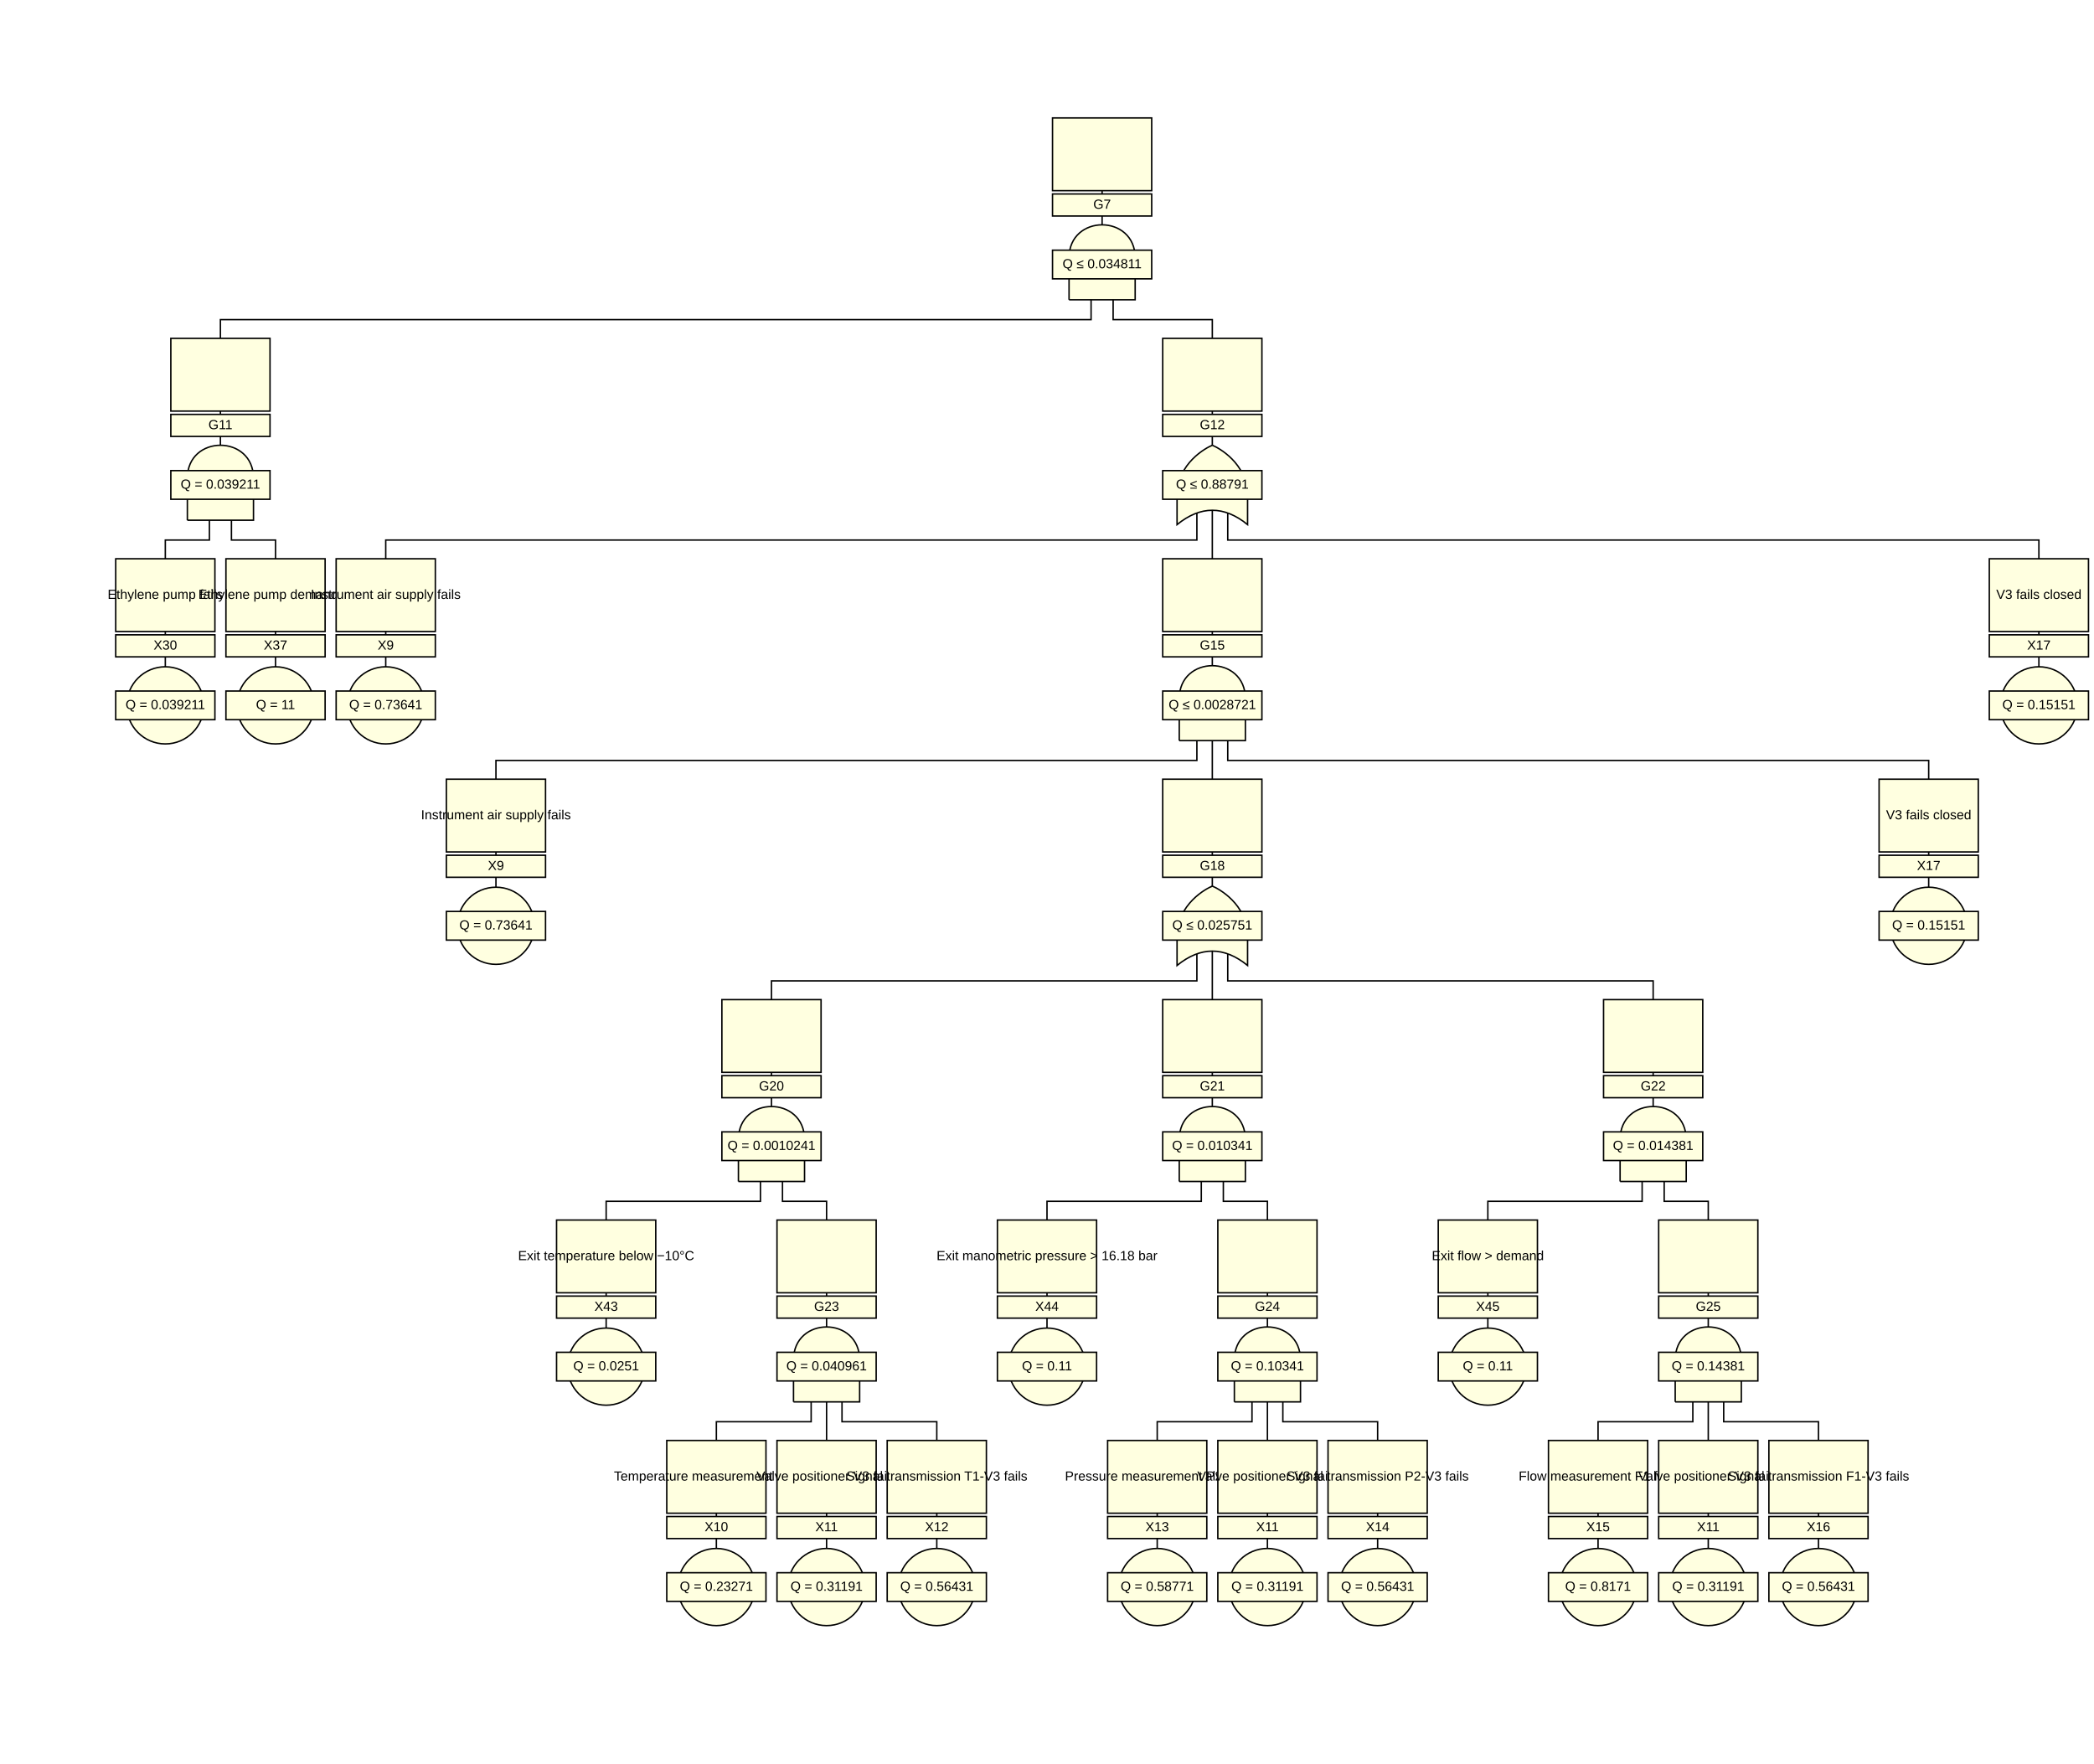
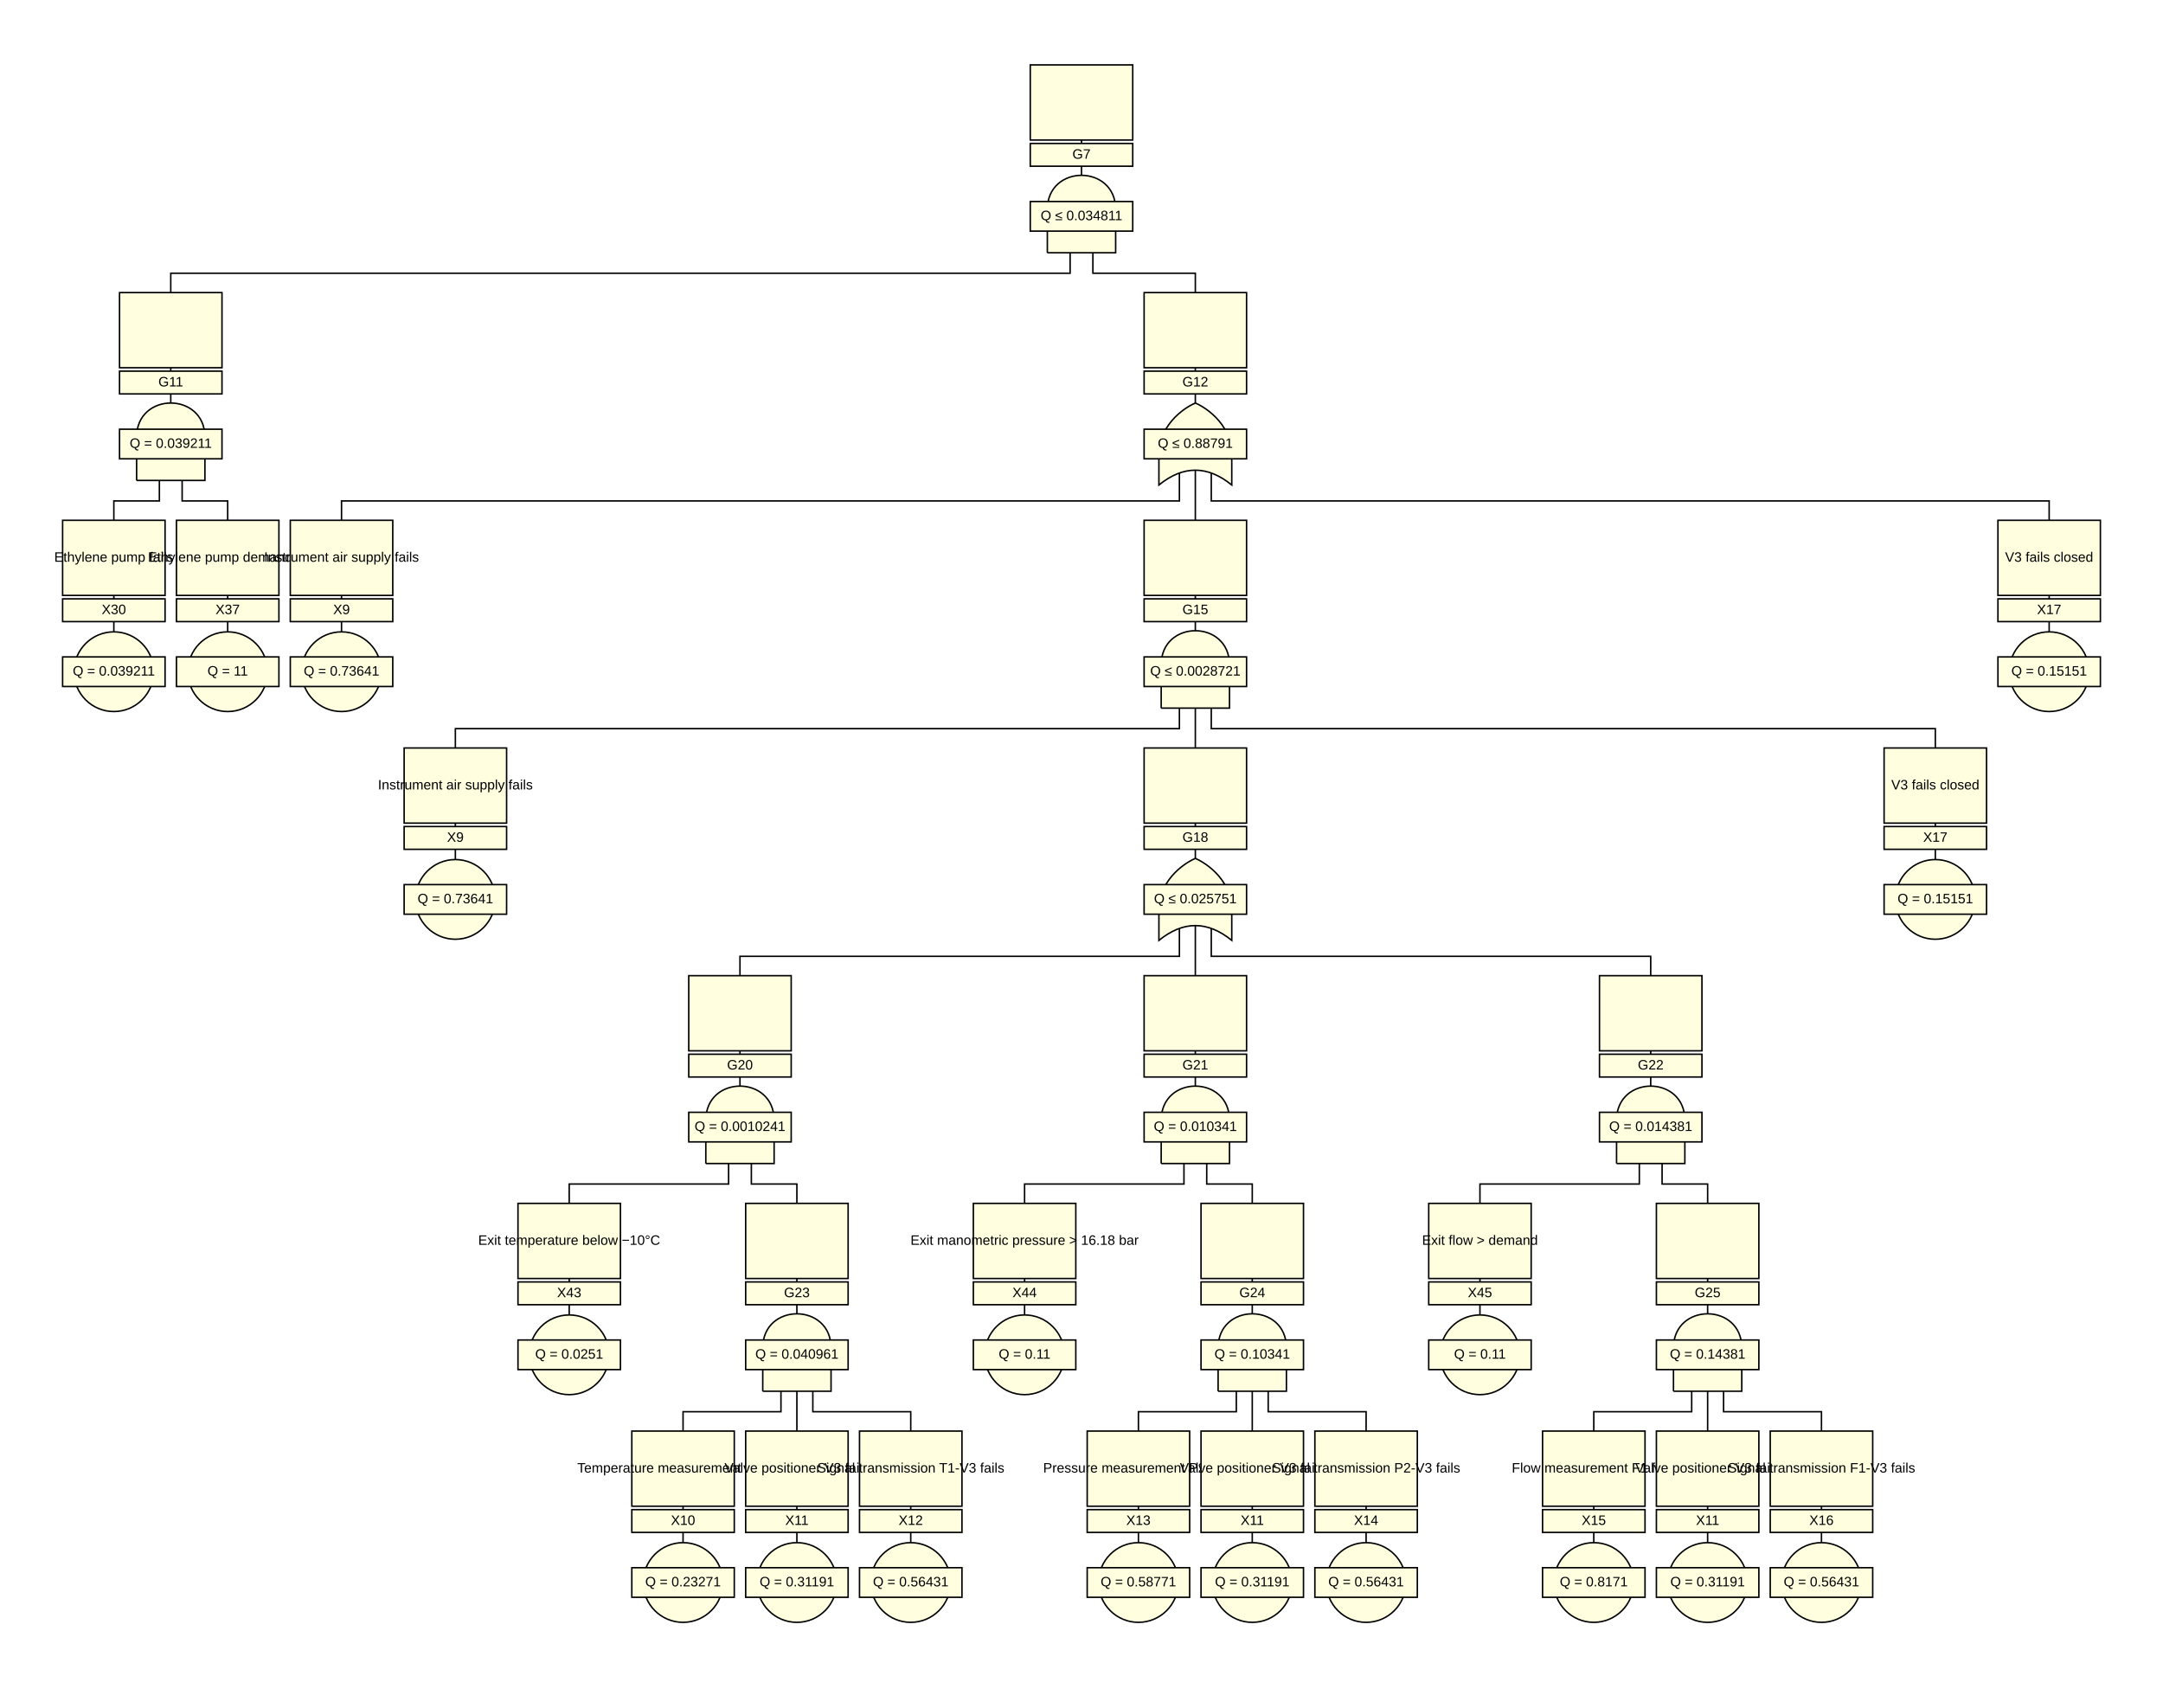
- <svg xmlns="http://www.w3.org/2000/svg" viewBox="-100 -200 1900 1600">
+ <svg xmlns="http://www.w3.org/2000/svg" viewBox="-50 -50 1900 1500">
  <style>
circle, path, polygon, rect {
  fill: lightyellow;
}
circle, path, polygon, polyline, rect {
  stroke: black;
  stroke-width: 1.3;
}
polyline {
  fill: none;
}
text {
  dominant-baseline: middle;
  font-family: Arial, sans-serif;
  font-size: 12px;
  text-anchor: middle;
}
</style>
-   <polyline points="900,-93 900,40" />
-   <polyline points="890,40 890,90 100,90 100,140" />
-   <polyline points="910,40 910,90 1000,90 1000,140" />
-   <rect x="855" y="-93" width="90" height="66" />
-   <text x="900" y="-60" />
-   <rect x="855" y="-24" width="90" height="20" />
-   <text x="900" y="-14">G7</text>
-   <path d="M870,72 L930,72 L930,34 C930,-6 870,-6 870,34 L870,72 " />
-   <rect x="855" y="27" width="90" height="26" />
-   <text x="900" y="40">Q ≤ 0.034811</text>
-   <polyline points="100,107 100,240" />
-   <polyline points="90,240 90,290 50,290 50,340" />
-   <polyline points="110,240 110,290 150,290 150,340" />
-   <rect x="55" y="107" width="90" height="66" />
-   <text x="100" y="140" />
-   <rect x="55" y="176" width="90" height="20" />
-   <text x="100" y="186">G11</text>
-   <path d="M70,272 L130,272 L130,234 C130,194 70,194 70,234 L70,272 " />
-   <rect x="55" y="227" width="90" height="26" />
-   <text x="100" y="240">Q = 0.039211</text>
-   <polyline points="50,307 50,440" />
-   <rect x="5" y="307" width="90" height="66" />
-   <text x="50" y="340">Ethylene pump fails</text>
-   <rect x="5" y="376" width="90" height="20" />
-   <text x="50" y="386">X30</text>
-   <circle cx="50" cy="440" r="35" />
-   <rect x="5" y="427" width="90" height="26" />
-   <text x="50" y="440">Q = 0.039211</text>
-   <polyline points="150,307 150,440" />
-   <rect x="105" y="307" width="90" height="66" />
-   <text x="150" y="340">Ethylene pump demanded</text>
-   <rect x="105" y="376" width="90" height="20" />
-   <text x="150" y="386">X37</text>
-   <circle cx="150" cy="440" r="35" />
-   <rect x="105" y="427" width="90" height="26" />
-   <text x="150" y="440">Q = 11</text>
-   <polyline points="1000,107 1000,240" />
-   <polyline points="986,240 986,290 250,290 250,340" />
-   <polyline points="1000,240 1000,290 1000,290 1000,340" />
-   <polyline points="1014,240 1014,290 1750,290 1750,340" />
-   <rect x="955" y="107" width="90" height="66" />
-   <text x="1000" y="140" />
-   <rect x="955" y="176" width="90" height="20" />
-   <text x="1000" y="186">G12</text>
-   <path d="M1000,204 C995,206 968,220 968,250 L968,276 Q1000,250 1032,276 L1032,250 C1032,220 1005,206 1000,204" />
-   <rect x="955" y="227" width="90" height="26" />
-   <text x="1000" y="240">Q ≤ 0.88791</text>
-   <polyline points="250,307 250,440" />
-   <rect x="205" y="307" width="90" height="66" />
-   <text x="250" y="340">Instrument air supply fails</text>
-   <rect x="205" y="376" width="90" height="20" />
-   <text x="250" y="386">X9</text>
-   <circle cx="250" cy="440" r="35" />
-   <rect x="205" y="427" width="90" height="26" />
-   <text x="250" y="440">Q = 0.73641</text>
-   <polyline points="1000,307 1000,440" />
-   <polyline points="986,440 986,490 350,490 350,540" />
-   <polyline points="1000,440 1000,490 1000,490 1000,540" />
-   <polyline points="1014,440 1014,490 1650,490 1650,540" />
-   <rect x="955" y="307" width="90" height="66" />
-   <text x="1000" y="340" />
-   <rect x="955" y="376" width="90" height="20" />
-   <text x="1000" y="386">G15</text>
-   <path d="M970,472 L1030,472 L1030,434 C1030,394 970,394 970,434 L970,472 " />
-   <rect x="955" y="427" width="90" height="26" />
-   <text x="1000" y="440">Q ≤ 0.0028721</text>
-   <polyline points="350,507 350,640" />
-   <rect x="305" y="507" width="90" height="66" />
-   <text x="350" y="540">Instrument air supply fails</text>
-   <rect x="305" y="576" width="90" height="20" />
-   <text x="350" y="586">X9</text>
-   <circle cx="350" cy="640" r="35" />
-   <rect x="305" y="627" width="90" height="26" />
-   <text x="350" y="640">Q = 0.73641</text>
-   <polyline points="1000,507 1000,640" />
-   <polyline points="986,640 986,690 600,690 600,740" />
-   <polyline points="1000,640 1000,690 1000,690 1000,740" />
-   <polyline points="1014,640 1014,690 1400,690 1400,740" />
-   <rect x="955" y="507" width="90" height="66" />
-   <text x="1000" y="540" />
-   <rect x="955" y="576" width="90" height="20" />
-   <text x="1000" y="586">G18</text>
-   <path d="M1000,604 C995,606 968,620 968,650 L968,676 Q1000,650 1032,676 L1032,650 C1032,620 1005,606 1000,604" />
-   <rect x="955" y="627" width="90" height="26" />
-   <text x="1000" y="640">Q ≤ 0.025751</text>
-   <polyline points="600,707 600,840" />
-   <polyline points="590,840 590,890 450,890 450,940" />
-   <polyline points="610,840 610,890 650,890 650,940" />
-   <rect x="555" y="707" width="90" height="66" />
-   <text x="600" y="740" />
-   <rect x="555" y="776" width="90" height="20" />
-   <text x="600" y="786">G20</text>
-   <path d="M570,872 L630,872 L630,834 C630,794 570,794 570,834 L570,872 " />
-   <rect x="555" y="827" width="90" height="26" />
-   <text x="600" y="840">Q = 0.0010241</text>
-   <polyline points="450,907 450,1040" />
-   <rect x="405" y="907" width="90" height="66" />
-   <text x="450" y="940">Exit temperature below −10°C</text>
-   <rect x="405" y="976" width="90" height="20" />
-   <text x="450" y="986">X43</text>
-   <circle cx="450" cy="1040" r="35" />
-   <rect x="405" y="1027" width="90" height="26" />
-   <text x="450" y="1040">Q = 0.0251</text>
-   <polyline points="650,907 650,1040" />
-   <polyline points="636,1040 636,1090 550,1090 550,1140" />
-   <polyline points="650,1040 650,1090 650,1090 650,1140" />
-   <polyline points="664,1040 664,1090 750,1090 750,1140" />
-   <rect x="605" y="907" width="90" height="66" />
-   <text x="650" y="940" />
-   <rect x="605" y="976" width="90" height="20" />
-   <text x="650" y="986">G23</text>
-   <path d="M620,1072 L680,1072 L680,1034 C680,994 620,994 620,1034 L620,1072 " />
-   <rect x="605" y="1027" width="90" height="26" />
-   <text x="650" y="1040">Q = 0.040961</text>
-   <polyline points="550,1107 550,1240" />
-   <rect x="505" y="1107" width="90" height="66" />
-   <text x="550" y="1140">Temperature measurement T1 fails</text>
-   <rect x="505" y="1176" width="90" height="20" />
-   <text x="550" y="1186">X10</text>
-   <circle cx="550" cy="1240" r="35" />
-   <rect x="505" y="1227" width="90" height="26" />
-   <text x="550" y="1240">Q = 0.23271</text>
-   <polyline points="650,1107 650,1240" />
-   <rect x="605" y="1107" width="90" height="66" />
-   <text x="650" y="1140">Valve positioner V3 fails</text>
-   <rect x="605" y="1176" width="90" height="20" />
-   <text x="650" y="1186">X11</text>
-   <circle cx="650" cy="1240" r="35" />
-   <rect x="605" y="1227" width="90" height="26" />
-   <text x="650" y="1240">Q = 0.31191</text>
-   <polyline points="750,1107 750,1240" />
-   <rect x="705" y="1107" width="90" height="66" />
-   <text x="750" y="1140">Signal transmission T1-V3 fails</text>
-   <rect x="705" y="1176" width="90" height="20" />
-   <text x="750" y="1186">X12</text>
-   <circle cx="750" cy="1240" r="35" />
-   <rect x="705" y="1227" width="90" height="26" />
-   <text x="750" y="1240">Q = 0.56431</text>
-   <polyline points="1000,707 1000,840" />
-   <polyline points="990,840 990,890 850,890 850,940" />
-   <polyline points="1010,840 1010,890 1050,890 1050,940" />
-   <rect x="955" y="707" width="90" height="66" />
-   <text x="1000" y="740" />
-   <rect x="955" y="776" width="90" height="20" />
-   <text x="1000" y="786">G21</text>
-   <path d="M970,872 L1030,872 L1030,834 C1030,794 970,794 970,834 L970,872 " />
-   <rect x="955" y="827" width="90" height="26" />
-   <text x="1000" y="840">Q = 0.010341</text>
-   <polyline points="850,907 850,1040" />
-   <rect x="805" y="907" width="90" height="66" />
-   <text x="850" y="940">Exit manometric pressure &gt; 16.18 bar</text>
-   <rect x="805" y="976" width="90" height="20" />
-   <text x="850" y="986">X44</text>
-   <circle cx="850" cy="1040" r="35" />
-   <rect x="805" y="1027" width="90" height="26" />
-   <text x="850" y="1040">Q = 0.11</text>
-   <polyline points="1050,907 1050,1040" />
-   <polyline points="1036,1040 1036,1090 950,1090 950,1140" />
-   <polyline points="1050,1040 1050,1090 1050,1090 1050,1140" />
-   <polyline points="1064,1040 1064,1090 1150,1090 1150,1140" />
-   <rect x="1005" y="907" width="90" height="66" />
-   <text x="1050" y="940" />
-   <rect x="1005" y="976" width="90" height="20" />
-   <text x="1050" y="986">G24</text>
-   <path d="M1020,1072 L1080,1072 L1080,1034 C1080,994 1020,994 1020,1034 L1020,1072 " />
-   <rect x="1005" y="1027" width="90" height="26" />
-   <text x="1050" y="1040">Q = 0.10341</text>
-   <polyline points="950,1107 950,1240" />
-   <rect x="905" y="1107" width="90" height="66" />
-   <text x="950" y="1140">Pressure measurement P2 fails</text>
-   <rect x="905" y="1176" width="90" height="20" />
-   <text x="950" y="1186">X13</text>
-   <circle cx="950" cy="1240" r="35" />
-   <rect x="905" y="1227" width="90" height="26" />
-   <text x="950" y="1240">Q = 0.58771</text>
-   <polyline points="1050,1107 1050,1240" />
-   <rect x="1005" y="1107" width="90" height="66" />
-   <text x="1050" y="1140">Valve positioner V3 fails</text>
-   <rect x="1005" y="1176" width="90" height="20" />
-   <text x="1050" y="1186">X11</text>
-   <circle cx="1050" cy="1240" r="35" />
-   <rect x="1005" y="1227" width="90" height="26" />
-   <text x="1050" y="1240">Q = 0.31191</text>
-   <polyline points="1150,1107 1150,1240" />
-   <rect x="1105" y="1107" width="90" height="66" />
-   <text x="1150" y="1140">Signal transmission P2-V3 fails</text>
-   <rect x="1105" y="1176" width="90" height="20" />
-   <text x="1150" y="1186">X14</text>
-   <circle cx="1150" cy="1240" r="35" />
-   <rect x="1105" y="1227" width="90" height="26" />
-   <text x="1150" y="1240">Q = 0.56431</text>
-   <polyline points="1400,707 1400,840" />
-   <polyline points="1390,840 1390,890 1250,890 1250,940" />
-   <polyline points="1410,840 1410,890 1450,890 1450,940" />
-   <rect x="1355" y="707" width="90" height="66" />
-   <text x="1400" y="740" />
-   <rect x="1355" y="776" width="90" height="20" />
-   <text x="1400" y="786">G22</text>
-   <path d="M1370,872 L1430,872 L1430,834 C1430,794 1370,794 1370,834 L1370,872 " />
-   <rect x="1355" y="827" width="90" height="26" />
-   <text x="1400" y="840">Q = 0.014381</text>
-   <polyline points="1250,907 1250,1040" />
-   <rect x="1205" y="907" width="90" height="66" />
-   <text x="1250" y="940">Exit flow &gt; demand</text>
-   <rect x="1205" y="976" width="90" height="20" />
-   <text x="1250" y="986">X45</text>
-   <circle cx="1250" cy="1040" r="35" />
-   <rect x="1205" y="1027" width="90" height="26" />
-   <text x="1250" y="1040">Q = 0.11</text>
-   <polyline points="1450,907 1450,1040" />
-   <polyline points="1436,1040 1436,1090 1350,1090 1350,1140" />
-   <polyline points="1450,1040 1450,1090 1450,1090 1450,1140" />
-   <polyline points="1464,1040 1464,1090 1550,1090 1550,1140" />
-   <rect x="1405" y="907" width="90" height="66" />
-   <text x="1450" y="940" />
-   <rect x="1405" y="976" width="90" height="20" />
-   <text x="1450" y="986">G25</text>
-   <path d="M1420,1072 L1480,1072 L1480,1034 C1480,994 1420,994 1420,1034 L1420,1072 " />
-   <rect x="1405" y="1027" width="90" height="26" />
-   <text x="1450" y="1040">Q = 0.14381</text>
-   <polyline points="1350,1107 1350,1240" />
-   <rect x="1305" y="1107" width="90" height="66" />
-   <text x="1350" y="1140">Flow measurement F1 fails</text>
-   <rect x="1305" y="1176" width="90" height="20" />
-   <text x="1350" y="1186">X15</text>
-   <circle cx="1350" cy="1240" r="35" />
-   <rect x="1305" y="1227" width="90" height="26" />
-   <text x="1350" y="1240">Q = 0.8171</text>
-   <polyline points="1450,1107 1450,1240" />
-   <rect x="1405" y="1107" width="90" height="66" />
-   <text x="1450" y="1140">Valve positioner V3 fails</text>
-   <rect x="1405" y="1176" width="90" height="20" />
-   <text x="1450" y="1186">X11</text>
-   <circle cx="1450" cy="1240" r="35" />
-   <rect x="1405" y="1227" width="90" height="26" />
-   <text x="1450" y="1240">Q = 0.31191</text>
-   <polyline points="1550,1107 1550,1240" />
-   <rect x="1505" y="1107" width="90" height="66" />
-   <text x="1550" y="1140">Signal transmission F1-V3 fails</text>
-   <rect x="1505" y="1176" width="90" height="20" />
-   <text x="1550" y="1186">X16</text>
-   <circle cx="1550" cy="1240" r="35" />
-   <rect x="1505" y="1227" width="90" height="26" />
-   <text x="1550" y="1240">Q = 0.56431</text>
-   <polyline points="1650,507 1650,640" />
-   <rect x="1605" y="507" width="90" height="66" />
-   <text x="1650" y="540">V3 fails closed</text>
-   <rect x="1605" y="576" width="90" height="20" />
-   <text x="1650" y="586">X17</text>
-   <circle cx="1650" cy="640" r="35" />
-   <rect x="1605" y="627" width="90" height="26" />
-   <text x="1650" y="640">Q = 0.15151</text>
-   <polyline points="1750,307 1750,440" />
-   <rect x="1705" y="307" width="90" height="66" />
-   <text x="1750" y="340">V3 fails closed</text>
-   <rect x="1705" y="376" width="90" height="20" />
-   <text x="1750" y="386">X17</text>
-   <circle cx="1750" cy="440" r="35" />
-   <rect x="1705" y="427" width="90" height="26" />
-   <text x="1750" y="440">Q = 0.15151</text>
+   <polyline points="900,7 900,140" />
+   <polyline points="890,140 890,190 100,190 100,240" />
+   <polyline points="910,140 910,190 1000,190 1000,240" />
+   <rect x="855" y="7" width="90" height="66" />
+   <text x="900" y="40" />
+   <rect x="855" y="76" width="90" height="20" />
+   <text x="900" y="86">G7</text>
+   <path d="M870,172 L930,172 L930,134 C930,94 870,94 870,134 L870,172 " />
+   <rect x="855" y="127" width="90" height="26" />
+   <text x="900" y="140">Q ≤ 0.034811</text>
+   <polyline points="100,207 100,340" />
+   <polyline points="90,340 90,390 50,390 50,440" />
+   <polyline points="110,340 110,390 150,390 150,440" />
+   <rect x="55" y="207" width="90" height="66" />
+   <text x="100" y="240" />
+   <rect x="55" y="276" width="90" height="20" />
+   <text x="100" y="286">G11</text>
+   <path d="M70,372 L130,372 L130,334 C130,294 70,294 70,334 L70,372 " />
+   <rect x="55" y="327" width="90" height="26" />
+   <text x="100" y="340">Q = 0.039211</text>
+   <polyline points="50,407 50,540" />
+   <rect x="5" y="407" width="90" height="66" />
+   <text x="50" y="440">Ethylene pump fails</text>
+   <rect x="5" y="476" width="90" height="20" />
+   <text x="50" y="486">X30</text>
+   <circle cx="50" cy="540" r="35" />
+   <rect x="5" y="527" width="90" height="26" />
+   <text x="50" y="540">Q = 0.039211</text>
+   <polyline points="150,407 150,540" />
+   <rect x="105" y="407" width="90" height="66" />
+   <text x="150" y="440">Ethylene pump demanded</text>
+   <rect x="105" y="476" width="90" height="20" />
+   <text x="150" y="486">X37</text>
+   <circle cx="150" cy="540" r="35" />
+   <rect x="105" y="527" width="90" height="26" />
+   <text x="150" y="540">Q = 11</text>
+   <polyline points="1000,207 1000,340" />
+   <polyline points="986,340 986,390 250,390 250,440" />
+   <polyline points="1000,340 1000,390 1000,390 1000,440" />
+   <polyline points="1014,340 1014,390 1750,390 1750,440" />
+   <rect x="955" y="207" width="90" height="66" />
+   <text x="1000" y="240" />
+   <rect x="955" y="276" width="90" height="20" />
+   <text x="1000" y="286">G12</text>
+   <path d="M1000,304 C995,306 968,320 968,350 L968,376 Q1000,350 1032,376 L1032,350 C1032,320 1005,306 1000,304" />
+   <rect x="955" y="327" width="90" height="26" />
+   <text x="1000" y="340">Q ≤ 0.88791</text>
+   <polyline points="250,407 250,540" />
+   <rect x="205" y="407" width="90" height="66" />
+   <text x="250" y="440">Instrument air supply fails</text>
+   <rect x="205" y="476" width="90" height="20" />
+   <text x="250" y="486">X9</text>
+   <circle cx="250" cy="540" r="35" />
+   <rect x="205" y="527" width="90" height="26" />
+   <text x="250" y="540">Q = 0.73641</text>
+   <polyline points="1000,407 1000,540" />
+   <polyline points="986,540 986,590 350,590 350,640" />
+   <polyline points="1000,540 1000,590 1000,590 1000,640" />
+   <polyline points="1014,540 1014,590 1650,590 1650,640" />
+   <rect x="955" y="407" width="90" height="66" />
+   <text x="1000" y="440" />
+   <rect x="955" y="476" width="90" height="20" />
+   <text x="1000" y="486">G15</text>
+   <path d="M970,572 L1030,572 L1030,534 C1030,494 970,494 970,534 L970,572 " />
+   <rect x="955" y="527" width="90" height="26" />
+   <text x="1000" y="540">Q ≤ 0.0028721</text>
+   <polyline points="350,607 350,740" />
+   <rect x="305" y="607" width="90" height="66" />
+   <text x="350" y="640">Instrument air supply fails</text>
+   <rect x="305" y="676" width="90" height="20" />
+   <text x="350" y="686">X9</text>
+   <circle cx="350" cy="740" r="35" />
+   <rect x="305" y="727" width="90" height="26" />
+   <text x="350" y="740">Q = 0.73641</text>
+   <polyline points="1000,607 1000,740" />
+   <polyline points="986,740 986,790 600,790 600,840" />
+   <polyline points="1000,740 1000,790 1000,790 1000,840" />
+   <polyline points="1014,740 1014,790 1400,790 1400,840" />
+   <rect x="955" y="607" width="90" height="66" />
+   <text x="1000" y="640" />
+   <rect x="955" y="676" width="90" height="20" />
+   <text x="1000" y="686">G18</text>
+   <path d="M1000,704 C995,706 968,720 968,750 L968,776 Q1000,750 1032,776 L1032,750 C1032,720 1005,706 1000,704" />
+   <rect x="955" y="727" width="90" height="26" />
+   <text x="1000" y="740">Q ≤ 0.025751</text>
+   <polyline points="600,807 600,940" />
+   <polyline points="590,940 590,990 450,990 450,1040" />
+   <polyline points="610,940 610,990 650,990 650,1040" />
+   <rect x="555" y="807" width="90" height="66" />
+   <text x="600" y="840" />
+   <rect x="555" y="876" width="90" height="20" />
+   <text x="600" y="886">G20</text>
+   <path d="M570,972 L630,972 L630,934 C630,894 570,894 570,934 L570,972 " />
+   <rect x="555" y="927" width="90" height="26" />
+   <text x="600" y="940">Q = 0.0010241</text>
+   <polyline points="450,1007 450,1140" />
+   <rect x="405" y="1007" width="90" height="66" />
+   <text x="450" y="1040">Exit temperature below −10°C</text>
+   <rect x="405" y="1076" width="90" height="20" />
+   <text x="450" y="1086">X43</text>
+   <circle cx="450" cy="1140" r="35" />
+   <rect x="405" y="1127" width="90" height="26" />
+   <text x="450" y="1140">Q = 0.0251</text>
+   <polyline points="650,1007 650,1140" />
+   <polyline points="636,1140 636,1190 550,1190 550,1240" />
+   <polyline points="650,1140 650,1190 650,1190 650,1240" />
+   <polyline points="664,1140 664,1190 750,1190 750,1240" />
+   <rect x="605" y="1007" width="90" height="66" />
+   <text x="650" y="1040" />
+   <rect x="605" y="1076" width="90" height="20" />
+   <text x="650" y="1086">G23</text>
+   <path d="M620,1172 L680,1172 L680,1134 C680,1094 620,1094 620,1134 L620,1172 " />
+   <rect x="605" y="1127" width="90" height="26" />
+   <text x="650" y="1140">Q = 0.040961</text>
+   <polyline points="550,1207 550,1340" />
+   <rect x="505" y="1207" width="90" height="66" />
+   <text x="550" y="1240">Temperature measurement T1 fails</text>
+   <rect x="505" y="1276" width="90" height="20" />
+   <text x="550" y="1286">X10</text>
+   <circle cx="550" cy="1340" r="35" />
+   <rect x="505" y="1327" width="90" height="26" />
+   <text x="550" y="1340">Q = 0.23271</text>
+   <polyline points="650,1207 650,1340" />
+   <rect x="605" y="1207" width="90" height="66" />
+   <text x="650" y="1240">Valve positioner V3 fails</text>
+   <rect x="605" y="1276" width="90" height="20" />
+   <text x="650" y="1286">X11</text>
+   <circle cx="650" cy="1340" r="35" />
+   <rect x="605" y="1327" width="90" height="26" />
+   <text x="650" y="1340">Q = 0.31191</text>
+   <polyline points="750,1207 750,1340" />
+   <rect x="705" y="1207" width="90" height="66" />
+   <text x="750" y="1240">Signal transmission T1-V3 fails</text>
+   <rect x="705" y="1276" width="90" height="20" />
+   <text x="750" y="1286">X12</text>
+   <circle cx="750" cy="1340" r="35" />
+   <rect x="705" y="1327" width="90" height="26" />
+   <text x="750" y="1340">Q = 0.56431</text>
+   <polyline points="1000,807 1000,940" />
+   <polyline points="990,940 990,990 850,990 850,1040" />
+   <polyline points="1010,940 1010,990 1050,990 1050,1040" />
+   <rect x="955" y="807" width="90" height="66" />
+   <text x="1000" y="840" />
+   <rect x="955" y="876" width="90" height="20" />
+   <text x="1000" y="886">G21</text>
+   <path d="M970,972 L1030,972 L1030,934 C1030,894 970,894 970,934 L970,972 " />
+   <rect x="955" y="927" width="90" height="26" />
+   <text x="1000" y="940">Q = 0.010341</text>
+   <polyline points="850,1007 850,1140" />
+   <rect x="805" y="1007" width="90" height="66" />
+   <text x="850" y="1040">Exit manometric pressure &gt; 16.18 bar</text>
+   <rect x="805" y="1076" width="90" height="20" />
+   <text x="850" y="1086">X44</text>
+   <circle cx="850" cy="1140" r="35" />
+   <rect x="805" y="1127" width="90" height="26" />
+   <text x="850" y="1140">Q = 0.11</text>
+   <polyline points="1050,1007 1050,1140" />
+   <polyline points="1036,1140 1036,1190 950,1190 950,1240" />
+   <polyline points="1050,1140 1050,1190 1050,1190 1050,1240" />
+   <polyline points="1064,1140 1064,1190 1150,1190 1150,1240" />
+   <rect x="1005" y="1007" width="90" height="66" />
+   <text x="1050" y="1040" />
+   <rect x="1005" y="1076" width="90" height="20" />
+   <text x="1050" y="1086">G24</text>
+   <path d="M1020,1172 L1080,1172 L1080,1134 C1080,1094 1020,1094 1020,1134 L1020,1172 " />
+   <rect x="1005" y="1127" width="90" height="26" />
+   <text x="1050" y="1140">Q = 0.10341</text>
+   <polyline points="950,1207 950,1340" />
+   <rect x="905" y="1207" width="90" height="66" />
+   <text x="950" y="1240">Pressure measurement P2 fails</text>
+   <rect x="905" y="1276" width="90" height="20" />
+   <text x="950" y="1286">X13</text>
+   <circle cx="950" cy="1340" r="35" />
+   <rect x="905" y="1327" width="90" height="26" />
+   <text x="950" y="1340">Q = 0.58771</text>
+   <polyline points="1050,1207 1050,1340" />
+   <rect x="1005" y="1207" width="90" height="66" />
+   <text x="1050" y="1240">Valve positioner V3 fails</text>
+   <rect x="1005" y="1276" width="90" height="20" />
+   <text x="1050" y="1286">X11</text>
+   <circle cx="1050" cy="1340" r="35" />
+   <rect x="1005" y="1327" width="90" height="26" />
+   <text x="1050" y="1340">Q = 0.31191</text>
+   <polyline points="1150,1207 1150,1340" />
+   <rect x="1105" y="1207" width="90" height="66" />
+   <text x="1150" y="1240">Signal transmission P2-V3 fails</text>
+   <rect x="1105" y="1276" width="90" height="20" />
+   <text x="1150" y="1286">X14</text>
+   <circle cx="1150" cy="1340" r="35" />
+   <rect x="1105" y="1327" width="90" height="26" />
+   <text x="1150" y="1340">Q = 0.56431</text>
+   <polyline points="1400,807 1400,940" />
+   <polyline points="1390,940 1390,990 1250,990 1250,1040" />
+   <polyline points="1410,940 1410,990 1450,990 1450,1040" />
+   <rect x="1355" y="807" width="90" height="66" />
+   <text x="1400" y="840" />
+   <rect x="1355" y="876" width="90" height="20" />
+   <text x="1400" y="886">G22</text>
+   <path d="M1370,972 L1430,972 L1430,934 C1430,894 1370,894 1370,934 L1370,972 " />
+   <rect x="1355" y="927" width="90" height="26" />
+   <text x="1400" y="940">Q = 0.014381</text>
+   <polyline points="1250,1007 1250,1140" />
+   <rect x="1205" y="1007" width="90" height="66" />
+   <text x="1250" y="1040">Exit flow &gt; demand</text>
+   <rect x="1205" y="1076" width="90" height="20" />
+   <text x="1250" y="1086">X45</text>
+   <circle cx="1250" cy="1140" r="35" />
+   <rect x="1205" y="1127" width="90" height="26" />
+   <text x="1250" y="1140">Q = 0.11</text>
+   <polyline points="1450,1007 1450,1140" />
+   <polyline points="1436,1140 1436,1190 1350,1190 1350,1240" />
+   <polyline points="1450,1140 1450,1190 1450,1190 1450,1240" />
+   <polyline points="1464,1140 1464,1190 1550,1190 1550,1240" />
+   <rect x="1405" y="1007" width="90" height="66" />
+   <text x="1450" y="1040" />
+   <rect x="1405" y="1076" width="90" height="20" />
+   <text x="1450" y="1086">G25</text>
+   <path d="M1420,1172 L1480,1172 L1480,1134 C1480,1094 1420,1094 1420,1134 L1420,1172 " />
+   <rect x="1405" y="1127" width="90" height="26" />
+   <text x="1450" y="1140">Q = 0.14381</text>
+   <polyline points="1350,1207 1350,1340" />
+   <rect x="1305" y="1207" width="90" height="66" />
+   <text x="1350" y="1240">Flow measurement F1 fails</text>
+   <rect x="1305" y="1276" width="90" height="20" />
+   <text x="1350" y="1286">X15</text>
+   <circle cx="1350" cy="1340" r="35" />
+   <rect x="1305" y="1327" width="90" height="26" />
+   <text x="1350" y="1340">Q = 0.8171</text>
+   <polyline points="1450,1207 1450,1340" />
+   <rect x="1405" y="1207" width="90" height="66" />
+   <text x="1450" y="1240">Valve positioner V3 fails</text>
+   <rect x="1405" y="1276" width="90" height="20" />
+   <text x="1450" y="1286">X11</text>
+   <circle cx="1450" cy="1340" r="35" />
+   <rect x="1405" y="1327" width="90" height="26" />
+   <text x="1450" y="1340">Q = 0.31191</text>
+   <polyline points="1550,1207 1550,1340" />
+   <rect x="1505" y="1207" width="90" height="66" />
+   <text x="1550" y="1240">Signal transmission F1-V3 fails</text>
+   <rect x="1505" y="1276" width="90" height="20" />
+   <text x="1550" y="1286">X16</text>
+   <circle cx="1550" cy="1340" r="35" />
+   <rect x="1505" y="1327" width="90" height="26" />
+   <text x="1550" y="1340">Q = 0.56431</text>
+   <polyline points="1650,607 1650,740" />
+   <rect x="1605" y="607" width="90" height="66" />
+   <text x="1650" y="640">V3 fails closed</text>
+   <rect x="1605" y="676" width="90" height="20" />
+   <text x="1650" y="686">X17</text>
+   <circle cx="1650" cy="740" r="35" />
+   <rect x="1605" y="727" width="90" height="26" />
+   <text x="1650" y="740">Q = 0.15151</text>
+   <polyline points="1750,407 1750,540" />
+   <rect x="1705" y="407" width="90" height="66" />
+   <text x="1750" y="440">V3 fails closed</text>
+   <rect x="1705" y="476" width="90" height="20" />
+   <text x="1750" y="486">X17</text>
+   <circle cx="1750" cy="540" r="35" />
+   <rect x="1705" y="527" width="90" height="26" />
+   <text x="1750" y="540">Q = 0.15151</text>
</svg>
